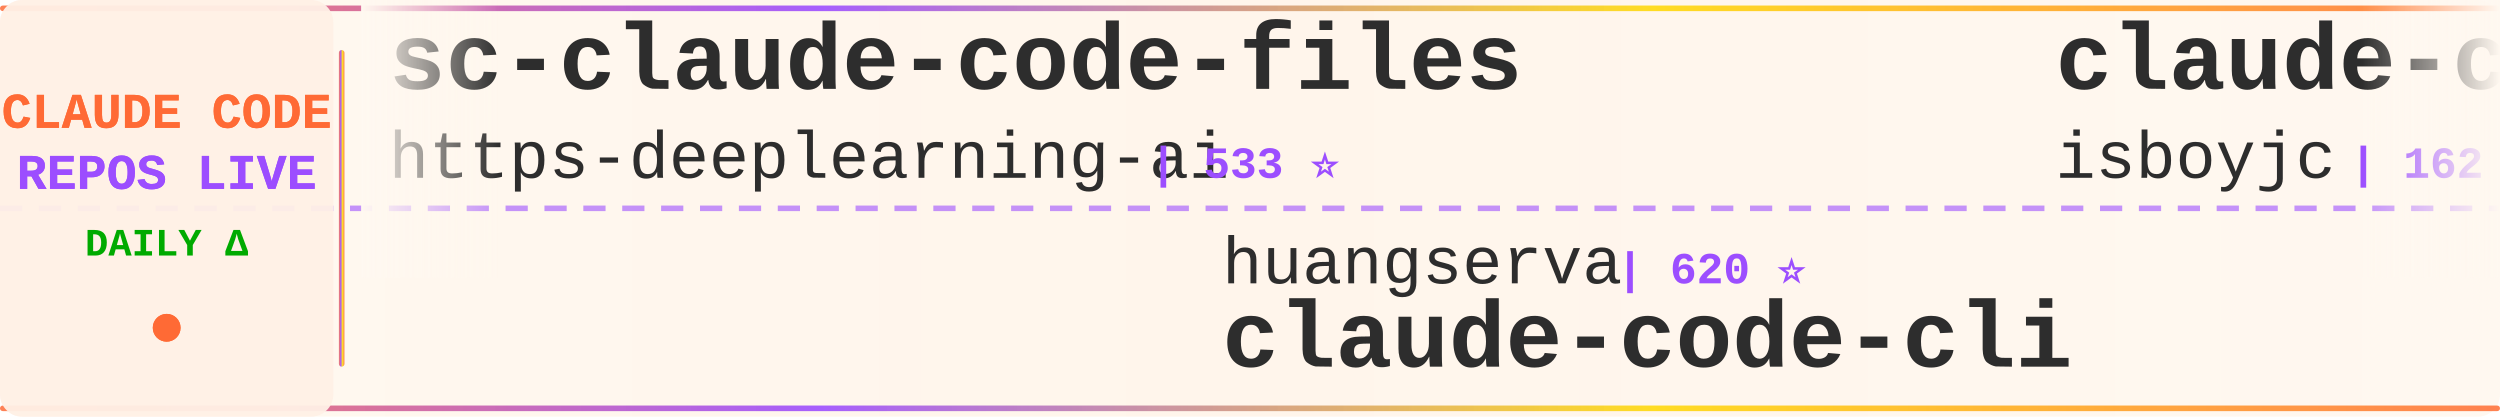
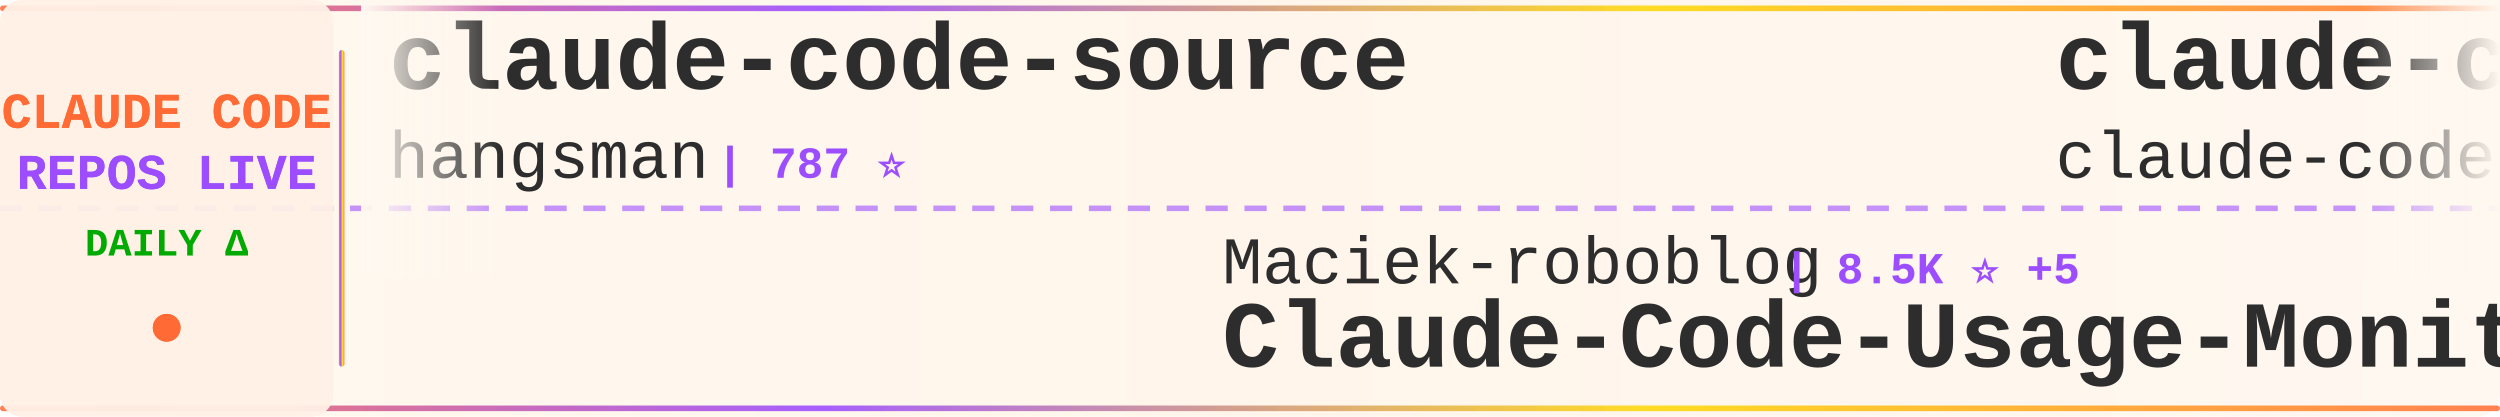
<svg xmlns="http://www.w3.org/2000/svg" width="900" height="150">
  <defs>
    <linearGradient id="tickerBg" x1="0%" y1="0%" x2="100%" y2="0%">
      <stop offset="0%" style="stop-color:#fff8f0;stop-opacity:0.98" />
      <stop offset="50%" style="stop-color:#fff5eb;stop-opacity:1" />
      <stop offset="100%" style="stop-color:#fff8f0;stop-opacity:0.98" />
    </linearGradient>
    <linearGradient id="borderGrad" x1="0%" y1="0%" x2="100%" y2="0%">
      <stop offset="0%" style="stop-color:#FF6B35;stop-opacity:0.85">
        <animate attributeName="stop-opacity" values="0.85;1;0.85" dur="2s" repeatCount="indefinite" />
      </stop>
      <stop offset="33%" style="stop-color:#9C4EFF;stop-opacity:0.9">
        <animate attributeName="stop-opacity" values="0.9;1;0.9" dur="2.2s" repeatCount="indefinite" />
      </stop>
      <stop offset="66%" style="stop-color:#FFD700;stop-opacity:0.85">
        <animate attributeName="stop-opacity" values="0.85;1;0.85" dur="1.8s" repeatCount="indefinite" />
      </stop>
      <stop offset="100%" style="stop-color:#FF6B35;stop-opacity:0.85">
        <animate attributeName="stop-opacity" values="0.85;1;0.85" dur="2s" repeatCount="indefinite" />
      </stop>
    </linearGradient>
    <filter id="textGlow">
      <feGaussianBlur stdDeviation="0.15" result="coloredBlur" />
      <feMerge>
        <feMergeNode in="coloredBlur" />
        <feMergeNode in="SourceGraphic" />
      </feMerge>
    </filter>
    <filter id="metricGlow">
      <feGaussianBlur stdDeviation="0.2" result="coloredBlur" />
      <feMerge>
        <feMergeNode in="coloredBlur" />
        <feMergeNode in="SourceGraphic" />
      </feMerge>
    </filter>
    <linearGradient id="leftFade" x1="0%" y1="0%" x2="100%" y2="0%">
      <stop offset="0%" style="stop-color:#fff8f0;stop-opacity:1" />
      <stop offset="100%" style="stop-color:#fff8f0;stop-opacity:0" />
    </linearGradient>
    <linearGradient id="rightFade" x1="0%" y1="0%" x2="100%" y2="0%">
      <stop offset="0%" style="stop-color:#fff8f0;stop-opacity:0" />
      <stop offset="100%" style="stop-color:#fff8f0;stop-opacity:1" />
    </linearGradient>
  </defs>
  <rect width="900" height="150" fill="url(#tickerBg)" rx="8" />
  <rect x="0" y="2" width="900" height="2" fill="url(#borderGrad)" rx="1" />
  <rect x="0" y="146" width="900" height="2" fill="url(#borderGrad)" rx="1" />
  <line x1="0" y1="75" x2="900" y2="75" stroke="#9C4EFF" stroke-width="2" stroke-dasharray="8 6" opacity="0.6" />
  <rect x="0" y="0" width="120" height="150" fill="#fff0e6" opacity="0.95" rx="8" />
  <text x="60" y="46" font-family="'Courier New', monospace" font-size="18" font-weight="bold" fill="#FF6B35" text-anchor="middle" filter="url(#textGlow)">
    CLAUDE CODE
  </text>
  <text x="60" y="68" font-family="'Courier New', monospace" font-size="18" font-weight="bold" fill="#9C4EFF" text-anchor="middle" filter="url(#textGlow)">
    REPOS LIVE
  </text>
  <text x="60" y="92" font-family="'Courier New', monospace" font-size="14" font-weight="bold" fill="#00aa00" text-anchor="middle">
    DAILY Δ
  </text>
  <circle cx="60" cy="118" r="5" fill="#FF6B35" filter="url(#metricGlow)">
    <animate attributeName="r" values="4;6;4" dur="1.5s" repeatCount="indefinite" />
    <animate attributeName="opacity" values="0.6;1;0.6" dur="1.5s" repeatCount="indefinite" />
  </circle>
  <rect x="122" y="18" width="2" height="114" fill="url(#borderGrad)" rx="1" />
  <clipPath id="tickerClip">
    <rect x="130" y="0" width="770" height="150" />
  </clipPath>
  <g clip-path="url(#tickerClip)">
    <g id="tickerItems">
      <animateTransform attributeName="transform" attributeType="XML" type="translate" from="0 0" to="-3000 0" dur="54s" repeatCount="indefinite" />
      <g transform="translate(0, 0)">
-         <text x="140" y="32" font-family="'Courier New', monospace" font-size="34" font-weight="bold" fill="#2d2d2d">sc-claude-code-files</text>
-         <text x="140" y="64" font-family="'Courier New', monospace" font-size="24" font-weight="normal" fill="#2d2d2d" opacity="1.0">https-deeplearning-ai</text>
-         <text x="414" y="64" font-family="'Courier New', monospace" font-size="16" font-weight="bold" fill="#9C4EFF"> | 533 ⭐</text>
+         <text x="140" y="32" font-family="'Courier New', monospace" font-size="34" font-weight="bold" fill="#2d2d2d">claude-code-source</text>
+         <text x="140" y="64" font-family="'Courier New', monospace" font-size="24" font-weight="normal" fill="#2d2d2d" opacity="1.0">hangsman</text>
+         <text x="258" y="64" font-family="'Courier New', monospace" font-size="16" font-weight="bold" fill="#9C4EFF"> | 787 ⭐</text>
      </g>
      <g transform="translate(300, 0)">
-         <text x="140" y="102" font-family="'Courier New', monospace" font-size="24" font-weight="normal" fill="#2d2d2d" opacity="1.0">huangserva</text>
-         <text x="282" y="102" font-family="'Courier New', monospace" font-size="16" font-weight="bold" fill="#9C4EFF"> | 620 ⭐</text>
-         <text x="140" y="132" font-family="'Courier New', monospace" font-size="34" font-weight="bold" fill="#2d2d2d">claude-code-cli</text>
+         <text x="140" y="102" font-family="'Courier New', monospace" font-size="24" font-weight="normal" fill="#2d2d2d" opacity="1.0">Maciek-roboblog</text>
+         <text x="342" y="102" font-family="'Courier New', monospace" font-size="16" font-weight="bold" fill="#9C4EFF"> | 8.5K ⭐ +5</text>
+         <text x="140" y="132" font-family="'Courier New', monospace" font-size="34" font-weight="bold" fill="#2d2d2d">Claude-Code-Usage-Monito...</text>
      </g>
      <g transform="translate(600, 0)">
        <text x="140" y="32" font-family="'Courier New', monospace" font-size="34" font-weight="bold" fill="#2d2d2d">claude-code</text>
-         <text x="140" y="64" font-family="'Courier New', monospace" font-size="24" font-weight="normal" fill="#2d2d2d" opacity="1.0">isboyjc</text>
-         <text x="246" y="64" font-family="'Courier New', monospace" font-size="16" font-weight="bold" fill="#9C4EFF"> | 162 ⭐</text>
+         <text x="140" y="64" font-family="'Courier New', monospace" font-size="24" font-weight="normal" fill="#2d2d2d" opacity="1.0">claude-code-best</text>
+         <text x="354" y="64" font-family="'Courier New', monospace" font-size="16" font-weight="bold" fill="#9C4EFF"> | 21.3K ⭐ +24</text>
      </g>
      <g transform="translate(900, 0)">
-         <text x="140" y="102" font-family="'Courier New', monospace" font-size="24" font-weight="normal" fill="#2d2d2d" opacity="1.0">sugyan</text>
-         <text x="234" y="102" font-family="'Courier New', monospace" font-size="16" font-weight="bold" fill="#9C4EFF"> | 1.1K ⭐ +1</text>
-         <text x="140" y="132" font-family="'Courier New', monospace" font-size="34" font-weight="bold" fill="#2d2d2d">claude-code-webui</text>
+         <text x="140" y="102" font-family="'Courier New', monospace" font-size="24" font-weight="normal" fill="#2d2d2d" opacity="1.0">ding113</text>
+         <text x="246" y="102" font-family="'Courier New', monospace" font-size="16" font-weight="bold" fill="#9C4EFF"> | 3.3K ⭐ +6</text>
+         <text x="140" y="132" font-family="'Courier New', monospace" font-size="34" font-weight="bold" fill="#2d2d2d">claude-code-hub</text>
      </g>
      <g transform="translate(1200, 0)">
-         <text x="140" y="32" font-family="'Courier New', monospace" font-size="34" font-weight="bold" fill="#2d2d2d">claude-code-engineering</text>
-         <text x="140" y="64" font-family="'Courier New', monospace" font-size="24" font-weight="normal" fill="#2d2d2d" opacity="1.0">huangjia2019</text>
-         <text x="306" y="64" font-family="'Courier New', monospace" font-size="16" font-weight="bold" fill="#9C4EFF"> | 985 ⭐ +5</text>
+         <text x="140" y="32" font-family="'Courier New', monospace" font-size="34" font-weight="bold" fill="#2d2d2d">awesome-claude-code-tool...</text>
+         <text x="140" y="64" font-family="'Courier New', monospace" font-size="24" font-weight="normal" fill="#2d2d2d" opacity="1.0">rohitg00</text>
+         <text x="258" y="64" font-family="'Courier New', monospace" font-size="16" font-weight="bold" fill="#9C4EFF"> | 2.3K ⭐ +9</text>
      </g>
      <g transform="translate(1500, 0)">
-         <text x="140" y="102" font-family="'Courier New', monospace" font-size="24" font-weight="normal" fill="#2d2d2d" opacity="1.0">lowcortisolprogrammer</text>
-         <text x="414" y="102" font-family="'Courier New', monospace" font-size="16" font-weight="bold" fill="#9C4EFF"> | 171 ⭐</text>
-         <text x="140" y="132" font-family="'Courier New', monospace" font-size="34" font-weight="bold" fill="#2d2d2d">claude-code</text>
+         <text x="140" y="102" font-family="'Courier New', monospace" font-size="24" font-weight="normal" fill="#2d2d2d" opacity="1.0">oboard</text>
+         <text x="234" y="102" font-family="'Courier New', monospace" font-size="16" font-weight="bold" fill="#9C4EFF"> | 3.3K ⭐ +2</text>
+         <text x="140" y="132" font-family="'Courier New', monospace" font-size="34" font-weight="bold" fill="#2d2d2d">claude-code-rev</text>
      </g>
      <g transform="translate(1800, 0)">
-         <text x="140" y="32" font-family="'Courier New', monospace" font-size="34" font-weight="bold" fill="#2d2d2d">claude-code-source-code-...</text>
-         <text x="140" y="64" font-family="'Courier New', monospace" font-size="24" font-weight="normal" fill="#2d2d2d" opacity="1.0">ghuntley</text>
-         <text x="258" y="64" font-family="'Courier New', monospace" font-size="16" font-weight="bold" fill="#9C4EFF"> | 987 ⭐</text>
+         <text x="140" y="32" font-family="'Courier New', monospace" font-size="34" font-weight="bold" fill="#2d2d2d">claude-code</text>
+         <text x="140" y="64" font-family="'Courier New', monospace" font-size="24" font-weight="normal" fill="#2d2d2d" opacity="1.0">Onewon</text>
+         <text x="234" y="64" font-family="'Courier New', monospace" font-size="16" font-weight="bold" fill="#9C4EFF"> | 181 ⭐</text>
      </g>
      <g transform="translate(2100, 0)">
-         <text x="140" y="102" font-family="'Courier New', monospace" font-size="24" font-weight="normal" fill="#2d2d2d" opacity="1.0">shareAI-lab</text>
-         <text x="294" y="102" font-family="'Courier New', monospace" font-size="16" font-weight="bold" fill="#9C4EFF"> | 71.2K ⭐ +128</text>
-         <text x="140" y="132" font-family="'Courier New', monospace" font-size="34" font-weight="bold" fill="#2d2d2d">learn-claude-code</text>
+         <text x="140" y="102" font-family="'Courier New', monospace" font-size="24" font-weight="normal" fill="#2d2d2d" opacity="1.0">zstmfhy</text>
+         <text x="246" y="102" font-family="'Courier New', monospace" font-size="16" font-weight="bold" fill="#9C4EFF"> | 190 ⭐</text>
+         <text x="140" y="132" font-family="'Courier New', monospace" font-size="34" font-weight="bold" fill="#2d2d2d">Claude-code</text>
      </g>
      <g transform="translate(2400, 0)">
-         <text x="140" y="32" font-family="'Courier New', monospace" font-size="34" font-weight="bold" fill="#2d2d2d">claude-code-infrastructu...</text>
-         <text x="140" y="64" font-family="'Courier New', monospace" font-size="24" font-weight="normal" fill="#2d2d2d" opacity="1.0">diet103</text>
-         <text x="246" y="64" font-family="'Courier New', monospace" font-size="16" font-weight="bold" fill="#9C4EFF"> | 9.7K ⭐</text>
+         <text x="140" y="32" font-family="'Courier New', monospace" font-size="34" font-weight="bold" fill="#2d2d2d">claude-code-pm-course</text>
+         <text x="140" y="64" font-family="'Courier New', monospace" font-size="24" font-weight="normal" fill="#2d2d2d" opacity="1.0">carlvellotti</text>
+         <text x="306" y="64" font-family="'Courier New', monospace" font-size="16" font-weight="bold" fill="#9C4EFF"> | 2.1K ⭐ +3</text>
      </g>
      <g transform="translate(2700, 0)">
-         <text x="140" y="102" font-family="'Courier New', monospace" font-size="24" font-weight="normal" fill="#2d2d2d" opacity="1.0">multica-ai</text>
-         <text x="282" y="102" font-family="'Courier New', monospace" font-size="16" font-weight="bold" fill="#9C4EFF"> | 193.1K ⭐ +527</text>
-         <text x="140" y="132" font-family="'Courier New', monospace" font-size="34" font-weight="bold" fill="#2d2d2d">andrej-karpathy-skills</text>
+         <text x="140" y="102" font-family="'Courier New', monospace" font-size="24" font-weight="normal" fill="#2d2d2d" opacity="1.0">KPR111</text>
+         <text x="234" y="102" font-family="'Courier New', monospace" font-size="16" font-weight="bold" fill="#9C4EFF"> | 18 ⭐</text>
+         <text x="140" y="132" font-family="'Courier New', monospace" font-size="34" font-weight="bold" fill="#2d2d2d">Claude-Code</text>
      </g>
      <g transform="translate(3000, 0)">
-         <text x="140" y="32" font-family="'Courier New', monospace" font-size="34" font-weight="bold" fill="#2d2d2d">sc-claude-code-files</text>
-         <text x="140" y="64" font-family="'Courier New', monospace" font-size="24" font-weight="normal" fill="#2d2d2d" opacity="1.0">https-deeplearning-ai</text>
-         <text x="414" y="64" font-family="'Courier New', monospace" font-size="16" font-weight="bold" fill="#9C4EFF"> | 533 ⭐</text>
+         <text x="140" y="32" font-family="'Courier New', monospace" font-size="34" font-weight="bold" fill="#2d2d2d">claude-code-source</text>
+         <text x="140" y="64" font-family="'Courier New', monospace" font-size="24" font-weight="normal" fill="#2d2d2d" opacity="1.0">hangsman</text>
+         <text x="258" y="64" font-family="'Courier New', monospace" font-size="16" font-weight="bold" fill="#9C4EFF"> | 787 ⭐</text>
      </g>
      <g transform="translate(3300, 0)">
-         <text x="140" y="102" font-family="'Courier New', monospace" font-size="24" font-weight="normal" fill="#2d2d2d" opacity="1.0">huangserva</text>
-         <text x="282" y="102" font-family="'Courier New', monospace" font-size="16" font-weight="bold" fill="#9C4EFF"> | 620 ⭐</text>
-         <text x="140" y="132" font-family="'Courier New', monospace" font-size="34" font-weight="bold" fill="#2d2d2d">claude-code-cli</text>
+         <text x="140" y="102" font-family="'Courier New', monospace" font-size="24" font-weight="normal" fill="#2d2d2d" opacity="1.0">Maciek-roboblog</text>
+         <text x="342" y="102" font-family="'Courier New', monospace" font-size="16" font-weight="bold" fill="#9C4EFF"> | 8.5K ⭐ +5</text>
+         <text x="140" y="132" font-family="'Courier New', monospace" font-size="34" font-weight="bold" fill="#2d2d2d">Claude-Code-Usage-Monito...</text>
      </g>
      <g transform="translate(3600, 0)">
        <text x="140" y="32" font-family="'Courier New', monospace" font-size="34" font-weight="bold" fill="#2d2d2d">claude-code</text>
-         <text x="140" y="64" font-family="'Courier New', monospace" font-size="24" font-weight="normal" fill="#2d2d2d" opacity="1.0">isboyjc</text>
-         <text x="246" y="64" font-family="'Courier New', monospace" font-size="16" font-weight="bold" fill="#9C4EFF"> | 162 ⭐</text>
+         <text x="140" y="64" font-family="'Courier New', monospace" font-size="24" font-weight="normal" fill="#2d2d2d" opacity="1.0">claude-code-best</text>
+         <text x="354" y="64" font-family="'Courier New', monospace" font-size="16" font-weight="bold" fill="#9C4EFF"> | 21.3K ⭐ +24</text>
      </g>
      <g transform="translate(3900, 0)">
-         <text x="140" y="102" font-family="'Courier New', monospace" font-size="24" font-weight="normal" fill="#2d2d2d" opacity="1.0">sugyan</text>
-         <text x="234" y="102" font-family="'Courier New', monospace" font-size="16" font-weight="bold" fill="#9C4EFF"> | 1.1K ⭐ +1</text>
-         <text x="140" y="132" font-family="'Courier New', monospace" font-size="34" font-weight="bold" fill="#2d2d2d">claude-code-webui</text>
+         <text x="140" y="102" font-family="'Courier New', monospace" font-size="24" font-weight="normal" fill="#2d2d2d" opacity="1.0">ding113</text>
+         <text x="246" y="102" font-family="'Courier New', monospace" font-size="16" font-weight="bold" fill="#9C4EFF"> | 3.3K ⭐ +6</text>
+         <text x="140" y="132" font-family="'Courier New', monospace" font-size="34" font-weight="bold" fill="#2d2d2d">claude-code-hub</text>
      </g>
    </g>
  </g>
  <rect x="130" y="0" width="50" height="100" fill="url(#leftFade)" />
  <rect x="850" y="0" width="50" height="100" fill="url(#rightFade)" />
</svg>
